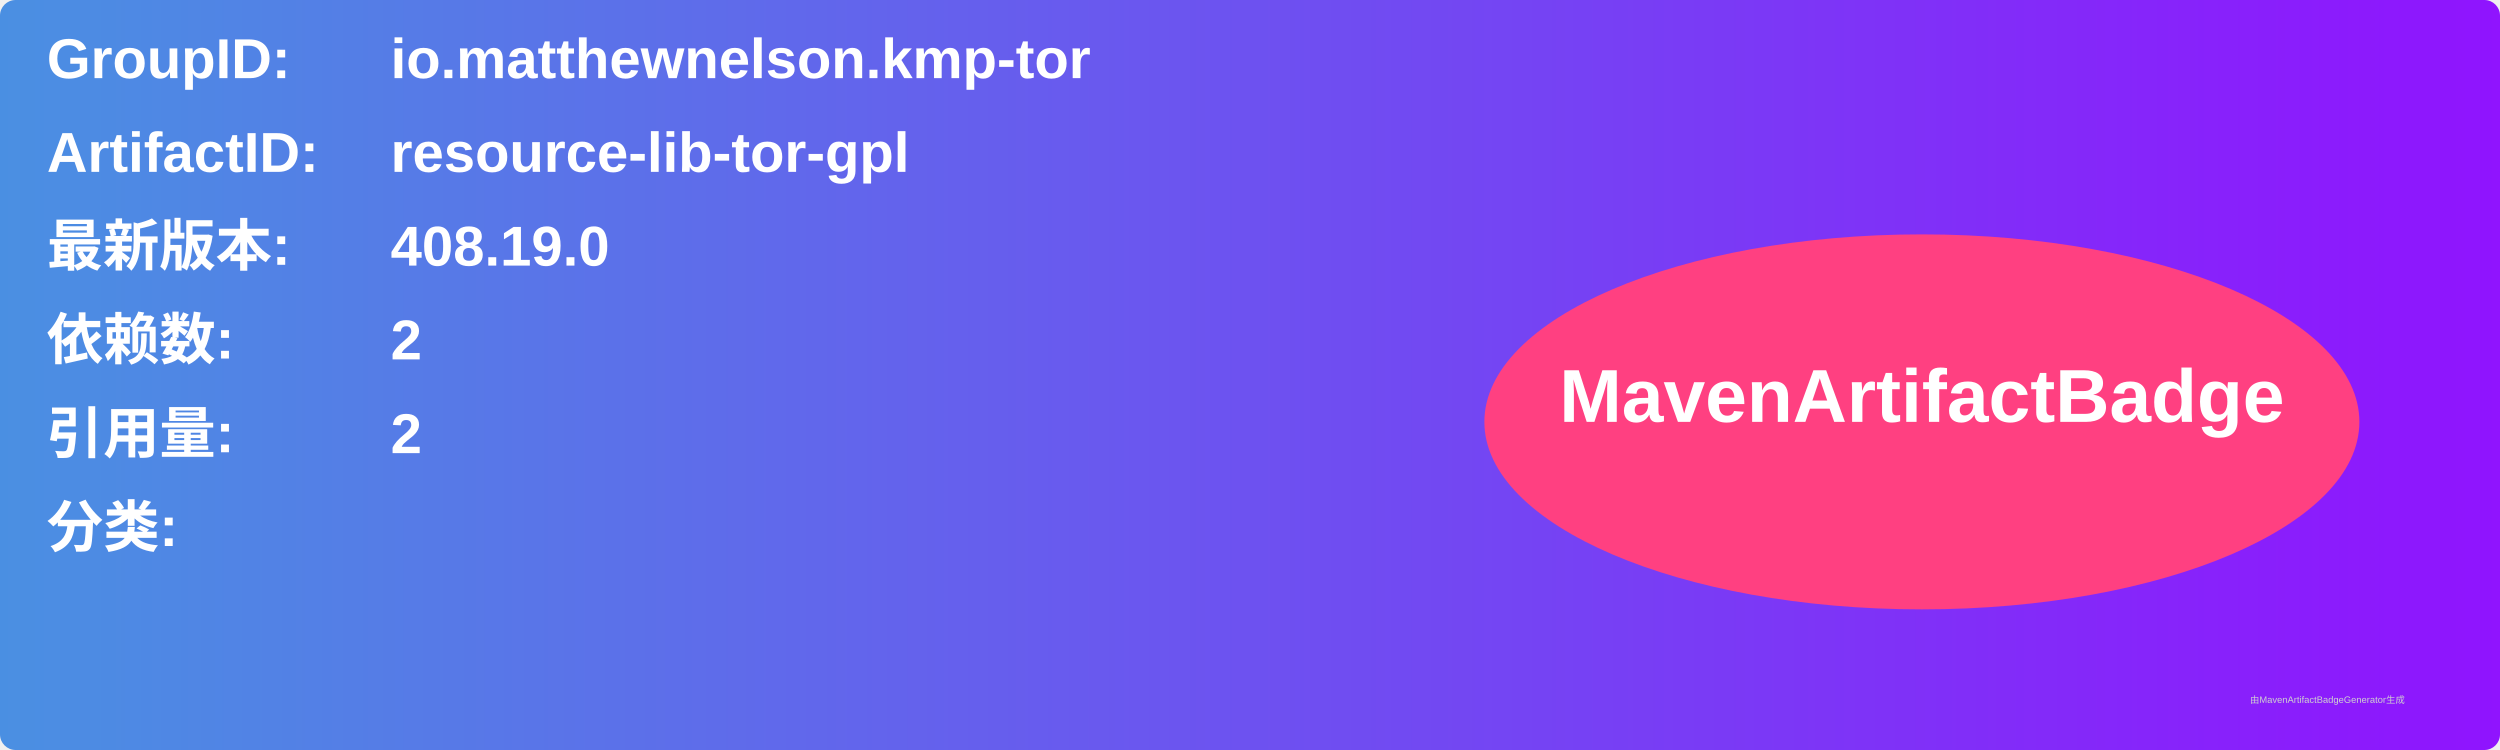
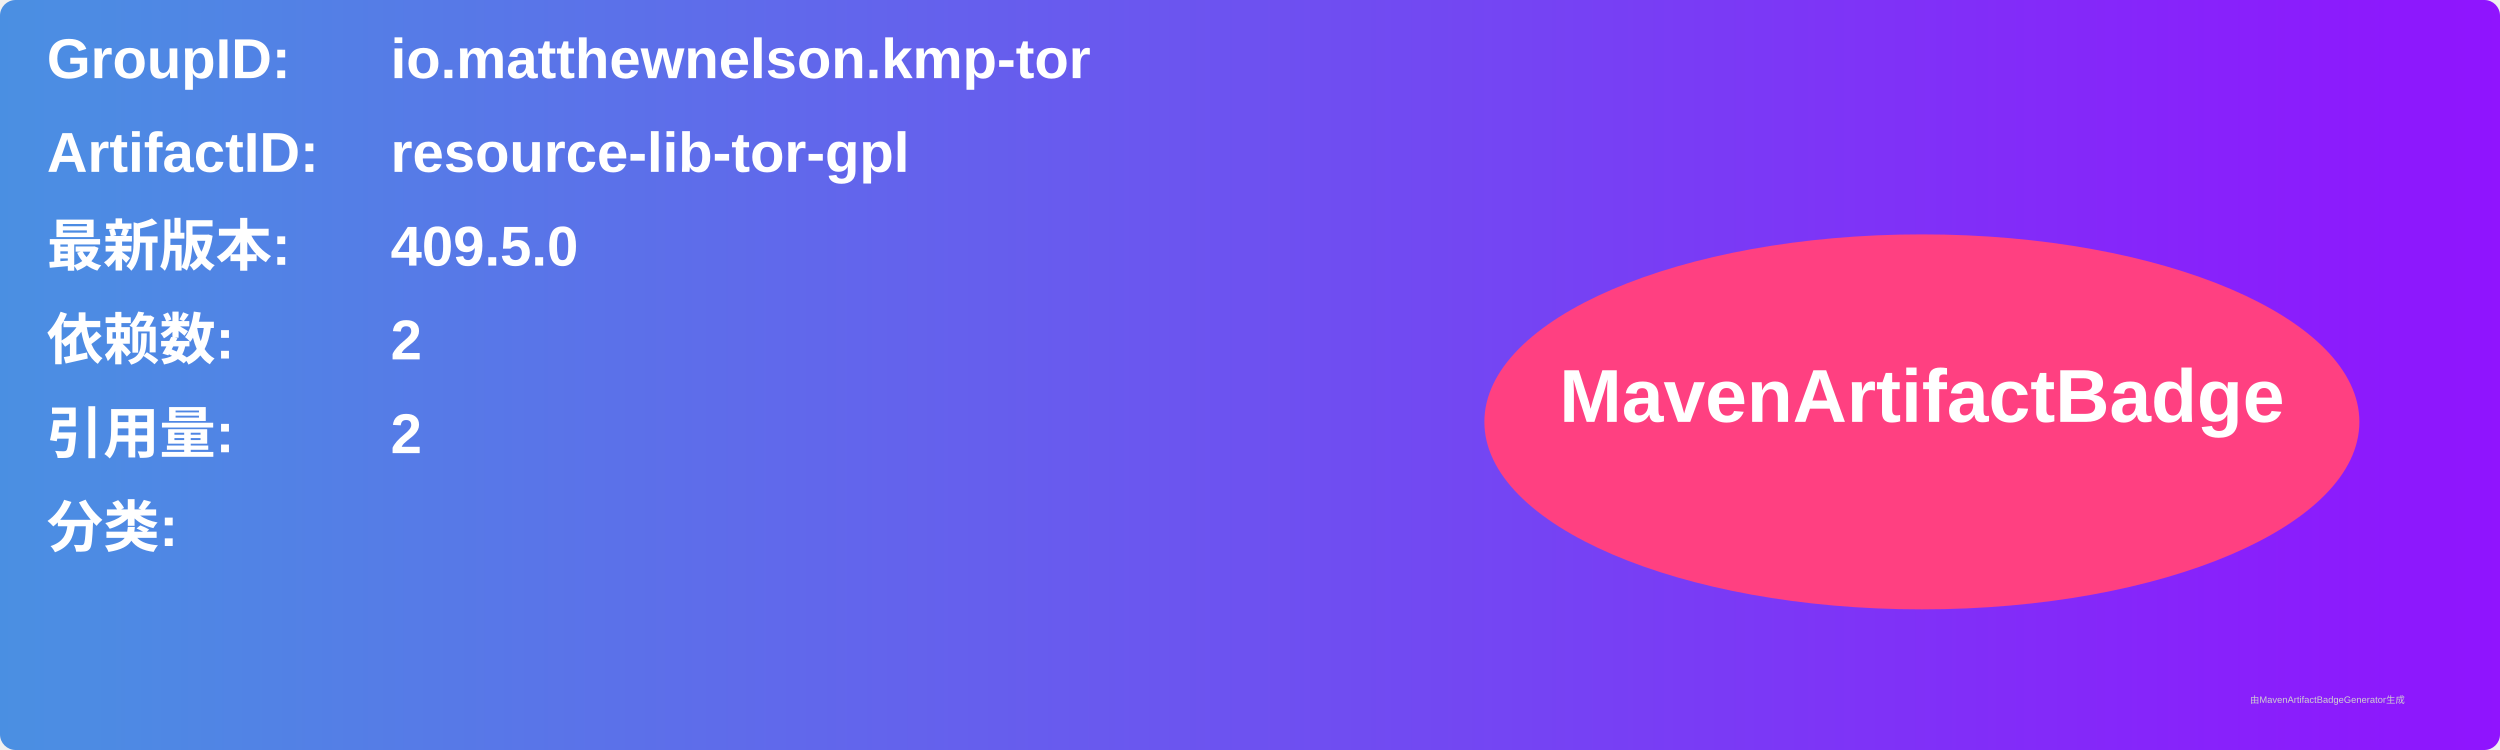
<svg xmlns="http://www.w3.org/2000/svg" width="800" height="240" viewBox="0 0 800 240">
  <linearGradient id="grad" x1="0%" y1="0%" x2="100%" y2="0%">
    <stop offset="0%" stop-color="#4a90e2" />
    <stop offset="100%" stop-color="#9013fe" />
  </linearGradient>
  <rect width="100%" height="100%" rx="5" ry="5" fill="url(#grad)" />
  <g transform="translate(15, 15)">
    <text x="0" y="10" font-family="Arial" font-size="18" fill="white" font-weight="bold" width="260">GroupID:</text>
    <text x="110" y="10" font-family="Arial" font-size="18" fill="white" font-weight="bold" width="460">io.matthewnelson.kmp-tor</text>
    <text x="0" y="40" font-family="Arial" font-size="18" fill="white" font-weight="bold" width="260">ArtifactID:</text>
    <text x="110" y="40" font-family="Arial" font-size="18" fill="white" font-weight="bold" width="460">resource-lib-tor-gpl</text>
    <text x="0" y="70" font-family="Arial" font-size="18" fill="white" font-weight="bold">最新版本:</text>
    <text x="110" y="70" font-family="Arial" font-size="18" fill="white" font-weight="bold">
-       <tspan font-weight="bold">408.19.0</tspan>
+       <tspan font-weight="bold">409.5.0</tspan>
    </text>
    <text x="0" y="100" font-family="Arial" font-size="18" fill="white" font-weight="bold">依赖数: </text>
    <text x="110" y="100" font-family="Arial" font-size="18" fill="white">
      <tspan font-weight="bold">2</tspan>
    </text>
    <text x="0" y="130" font-family="Arial" font-size="18" fill="white" font-weight="bold">引用量: </text>
    <text x="110" y="130" font-family="Arial" font-size="18" fill="white">
      <tspan font-weight="bold">2</tspan>
    </text>
    <text x="0" y="160" font-family="Arial" font-size="18" fill="white" font-weight="bold">分类:</text>
    <text x="10" y="190" font-family="Arial" font-size="10" fill="white">
      <tspan font-weight="bold" />
    </text>
    <ellipse cx="600" cy="120" rx="140" ry="60" fill="#ff4081" />
    <text x="600" y="120" text-anchor="middle" font-family="Arial" font-size="24" fill="white" font-weight="bold">MavenArtifactBadge</text>
  </g>
  <text x="720" y="225" font-family="Arial" font-size="3" fill="#d0d0d0">由MavenArtifactBadgeGenerator生成</text>
</svg>
